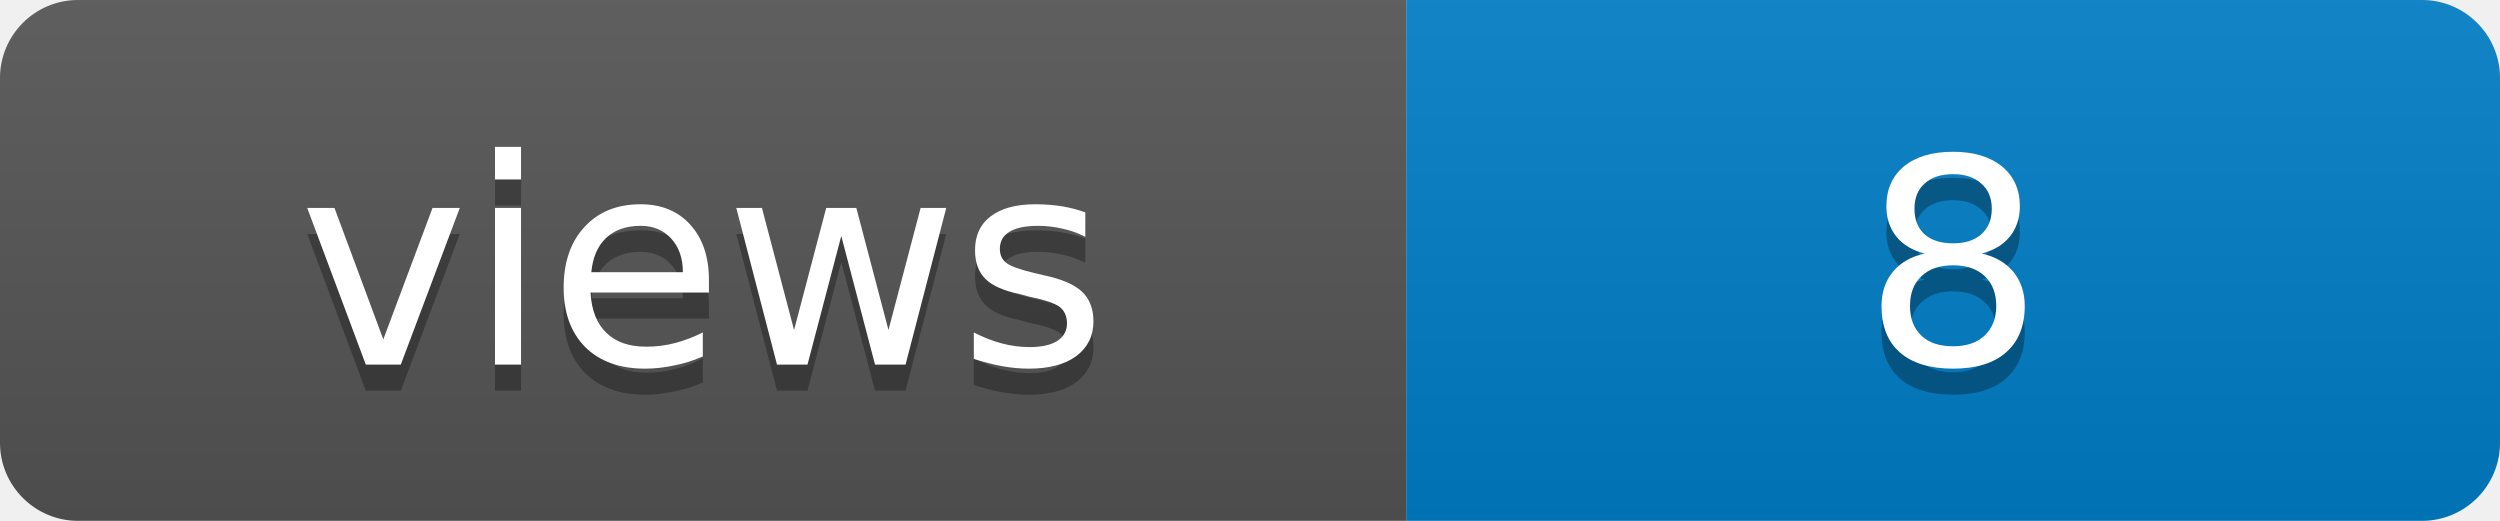
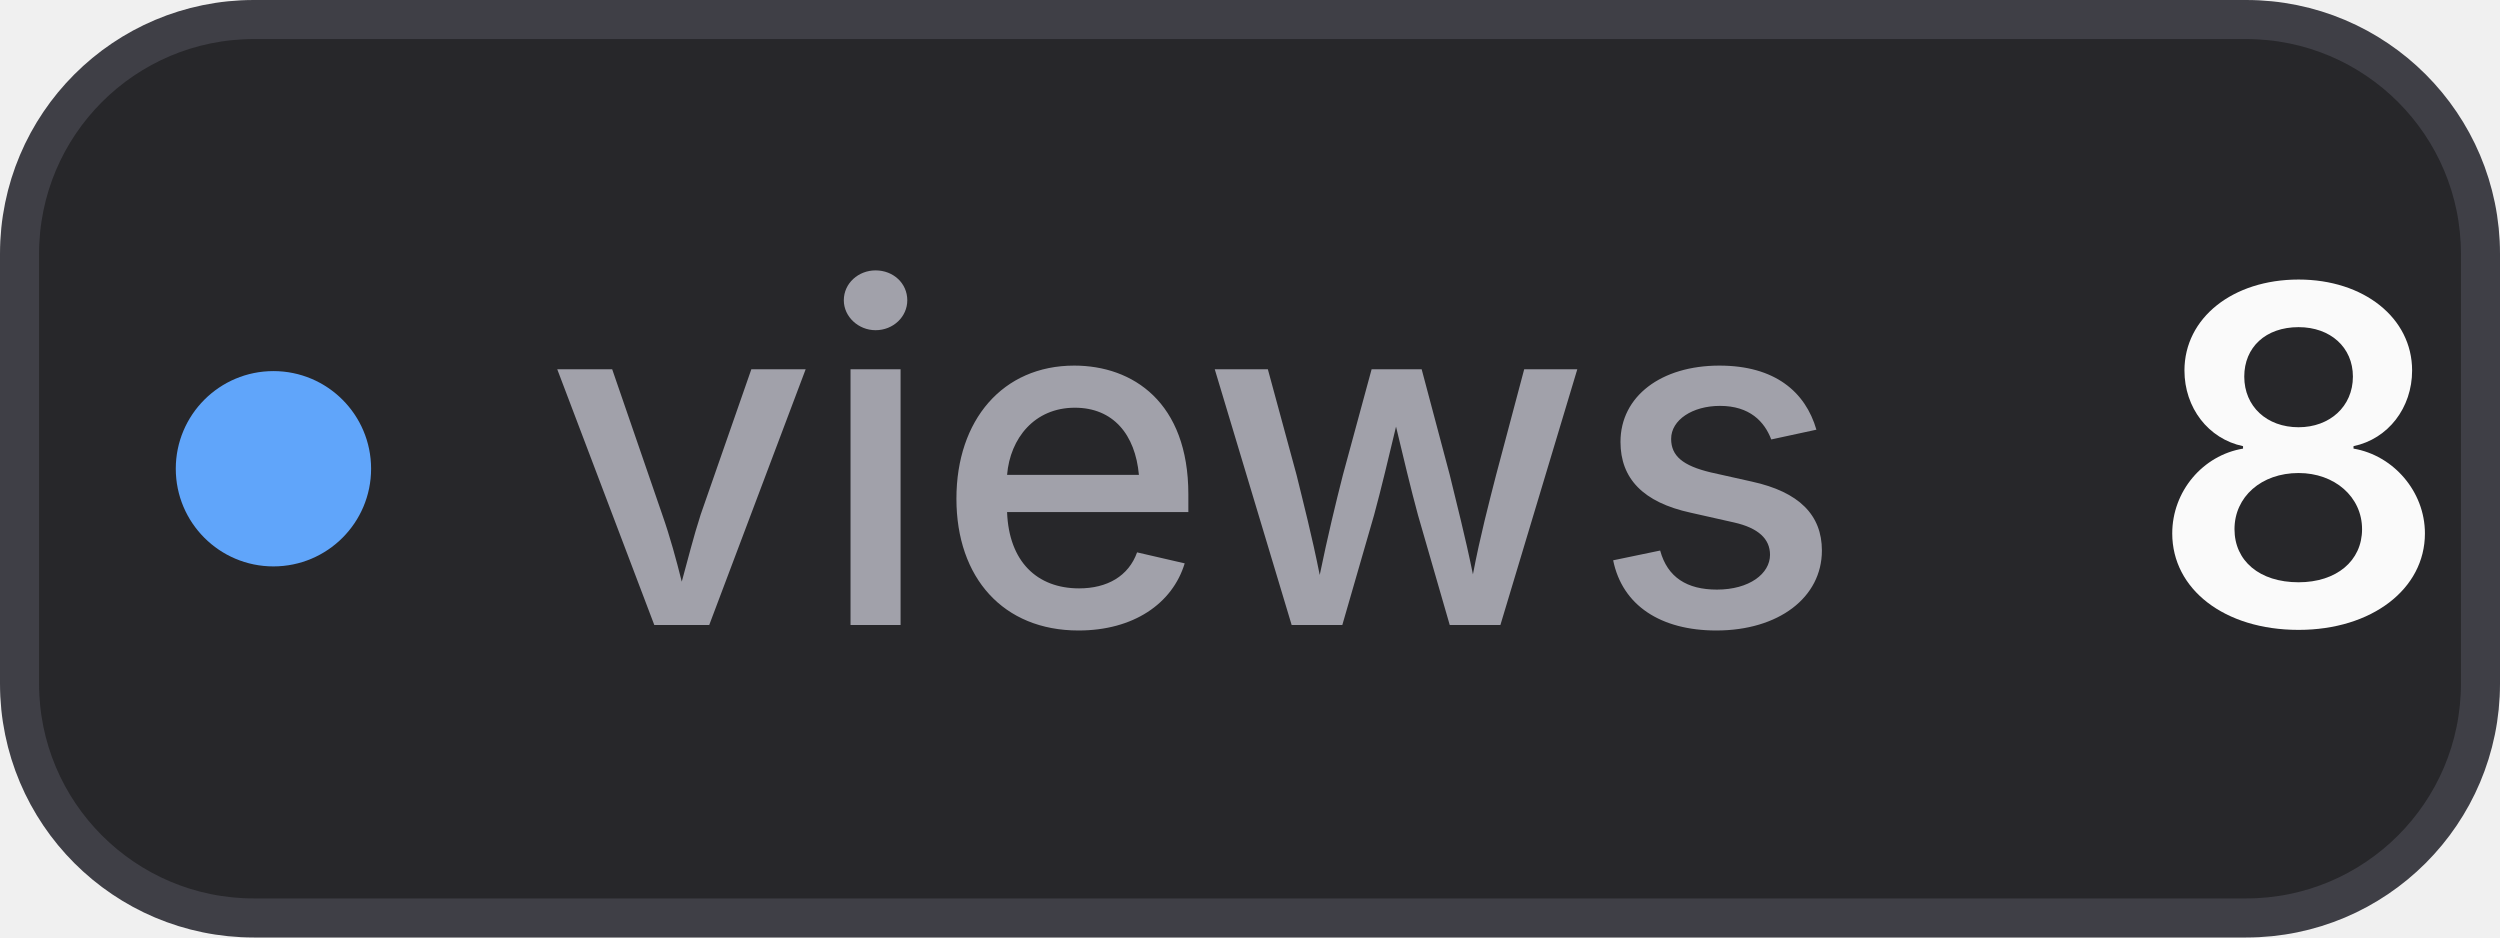
- <svg xmlns="http://www.w3.org/2000/svg" width="96" height="20" role="img" aria-label="views: 8">
-   <linearGradient id="s" x2="0" y2="100%">
-     <stop offset="0" stop-color="#bbb" stop-opacity=".1" />
-     <stop offset="1" stop-opacity=".1" />
-   </linearGradient>
-   <clipPath id="r">
-     <rect width="96" height="20" rx="3" />
-   </clipPath>
-   <g clip-path="url(#r)">
-     <rect width="54" height="20" fill="#555" />
-     <rect x="54" width="42" height="20" fill="#007ec6" />
-     <rect width="96" height="20" fill="url(#s)" />
-   </g>
-   <g fill="#fff" text-anchor="middle" font-family="Verdana,Geneva,DejaVu Sans,sans-serif" font-size="11">
-     <text x="27.0" y="15" fill="#010101" fill-opacity=".3">views</text>
-     <text x="27.0" y="14">views</text>
-     <text x="75.0" y="15" fill="#010101" fill-opacity=".3">8</text>
-     <text x="75.0" y="14">8</text>
-   </g>
+ <svg xmlns="http://www.w3.org/2000/svg" width="64" height="24" viewBox="0 0 64 24" role="img" aria-label="views: 8">
+   <style>
+     .bg { fill: #27272a; stroke: #3f3f46; }
+     .label { fill: #a1a1aa; }
+     .value { fill: #fafafa; }
+     @media (prefers-color-scheme: light) {
+       .bg { fill: #f4f4f5; stroke: #d4d4d8; }
+       .label { fill: #71717a; }
+       .value { fill: #18181b; }
+     }
+   </style>
+   <rect class="bg" x="0.5" y="0.5" width="63" height="23" rx="6" stroke-width="1" />
+   <circle cx="7" cy="12" r="2.5" fill="#60a5fa" />
+   <text class="label" x="14" y="16" font-family="Inter,ui-sans-serif,system-ui,-apple-system,BlinkMacSystemFont,Segoe UI,sans-serif" font-size="12" font-weight="500">views</text>
+   <text class="value" x="55" y="16" font-family="Inter,ui-sans-serif,system-ui,-apple-system,BlinkMacSystemFont,Segoe UI,sans-serif" font-size="12" font-weight="600">8</text>
</svg>
